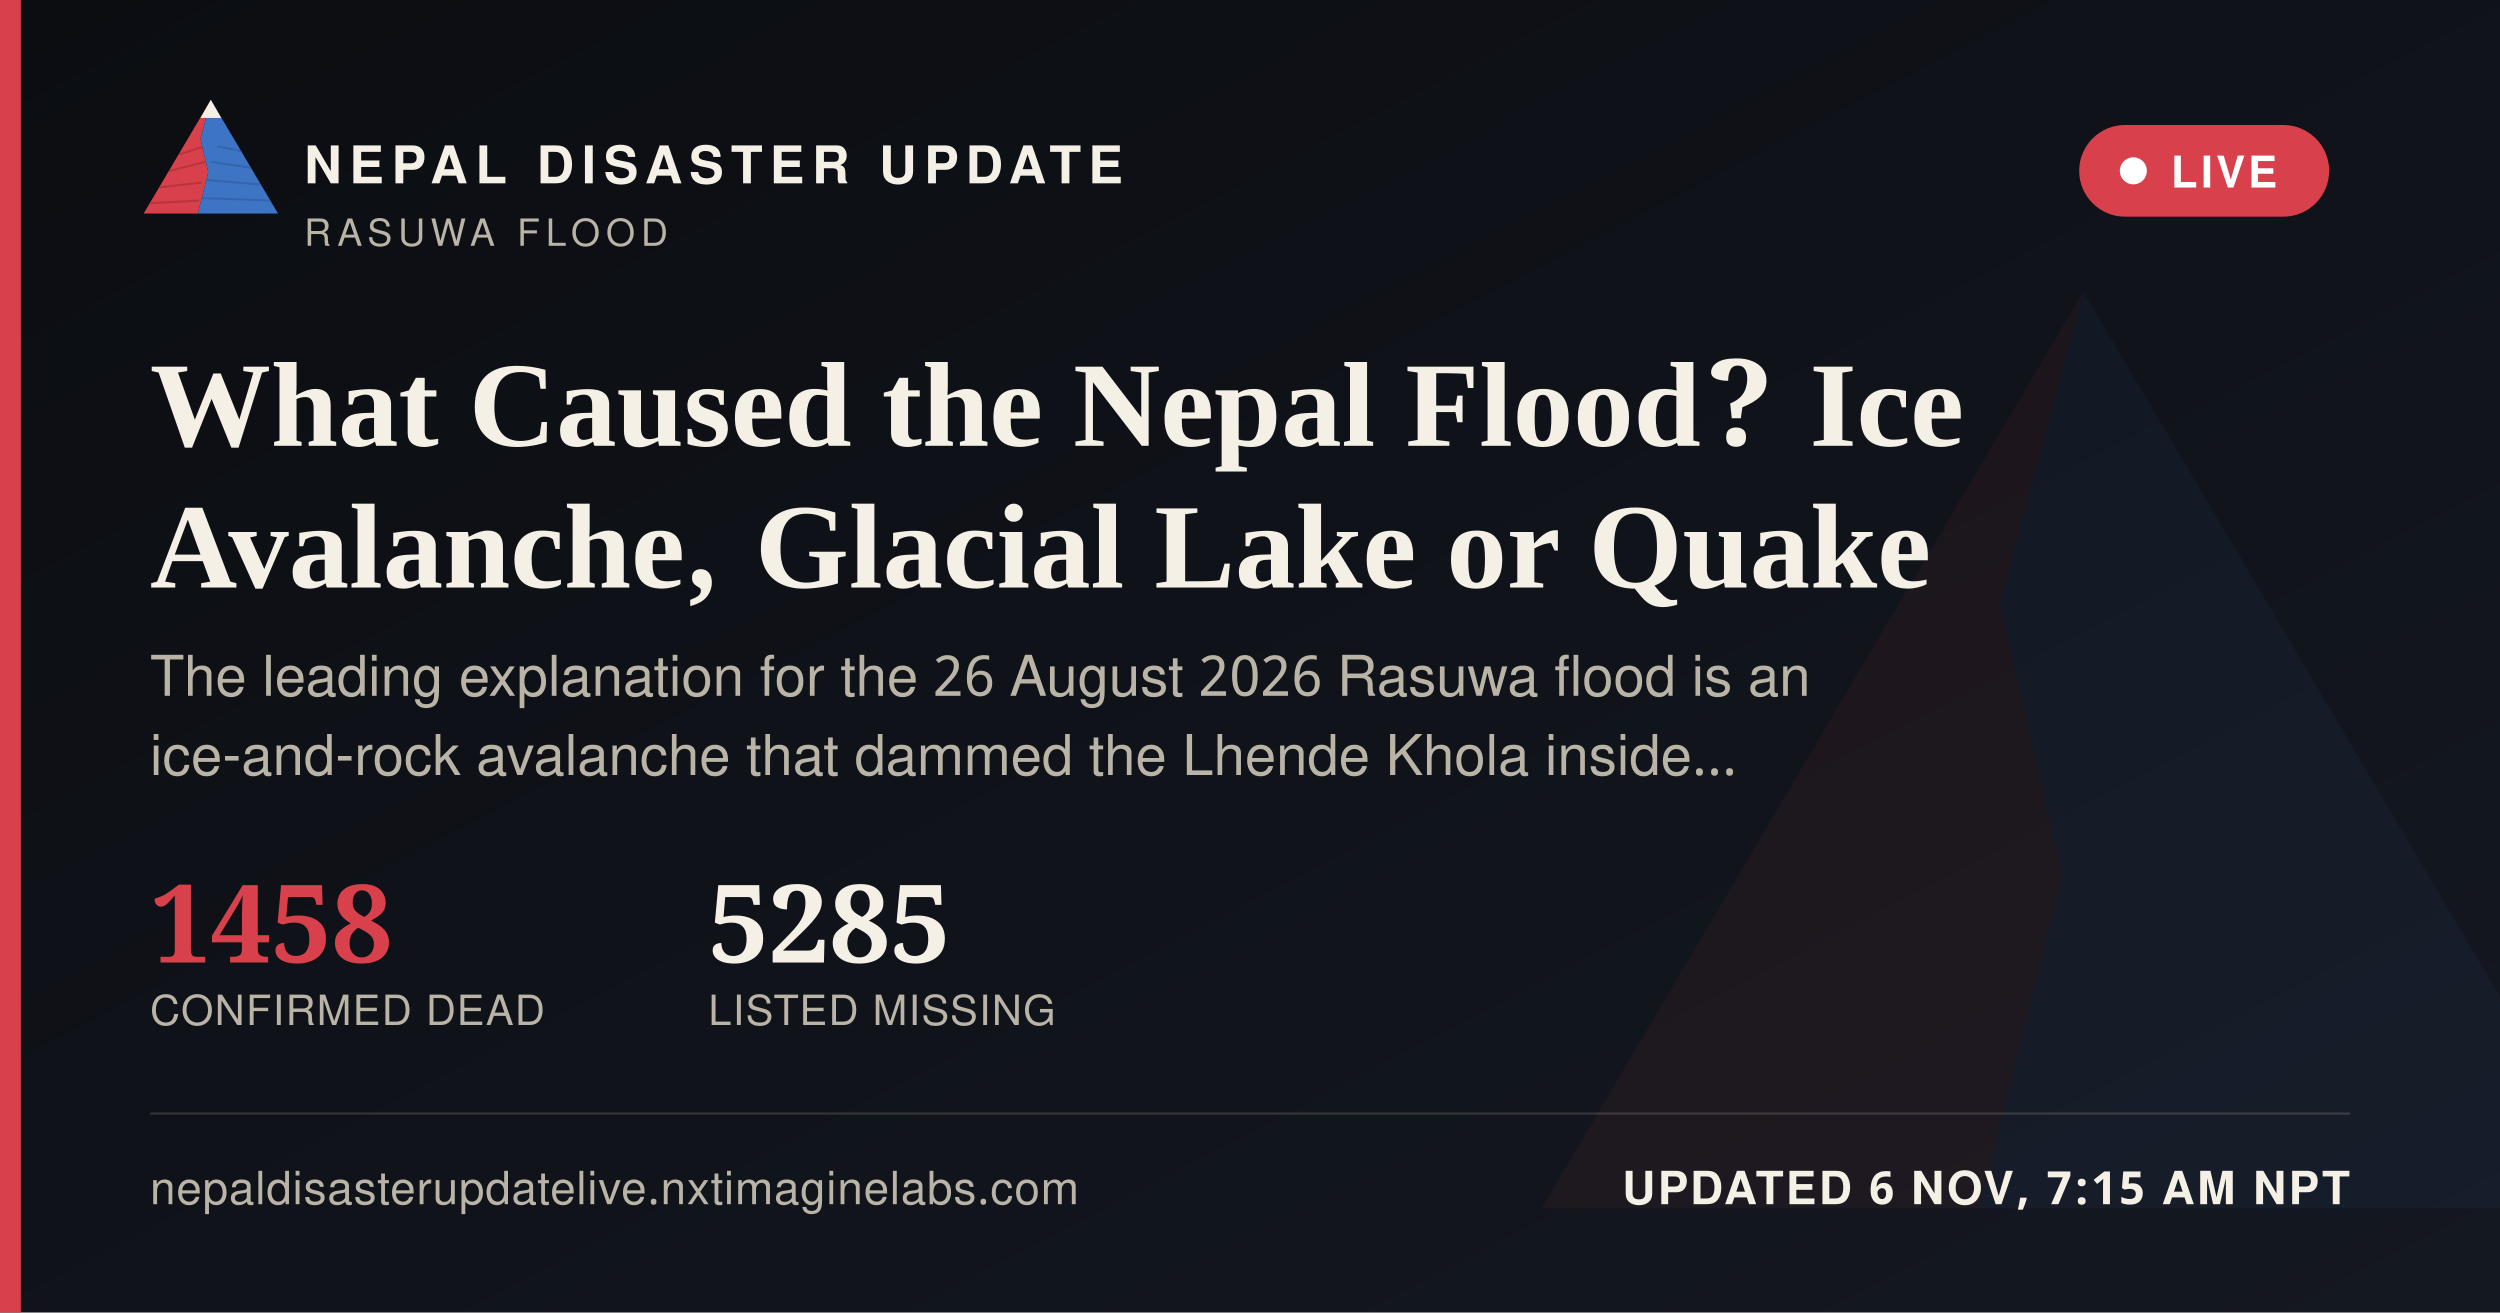
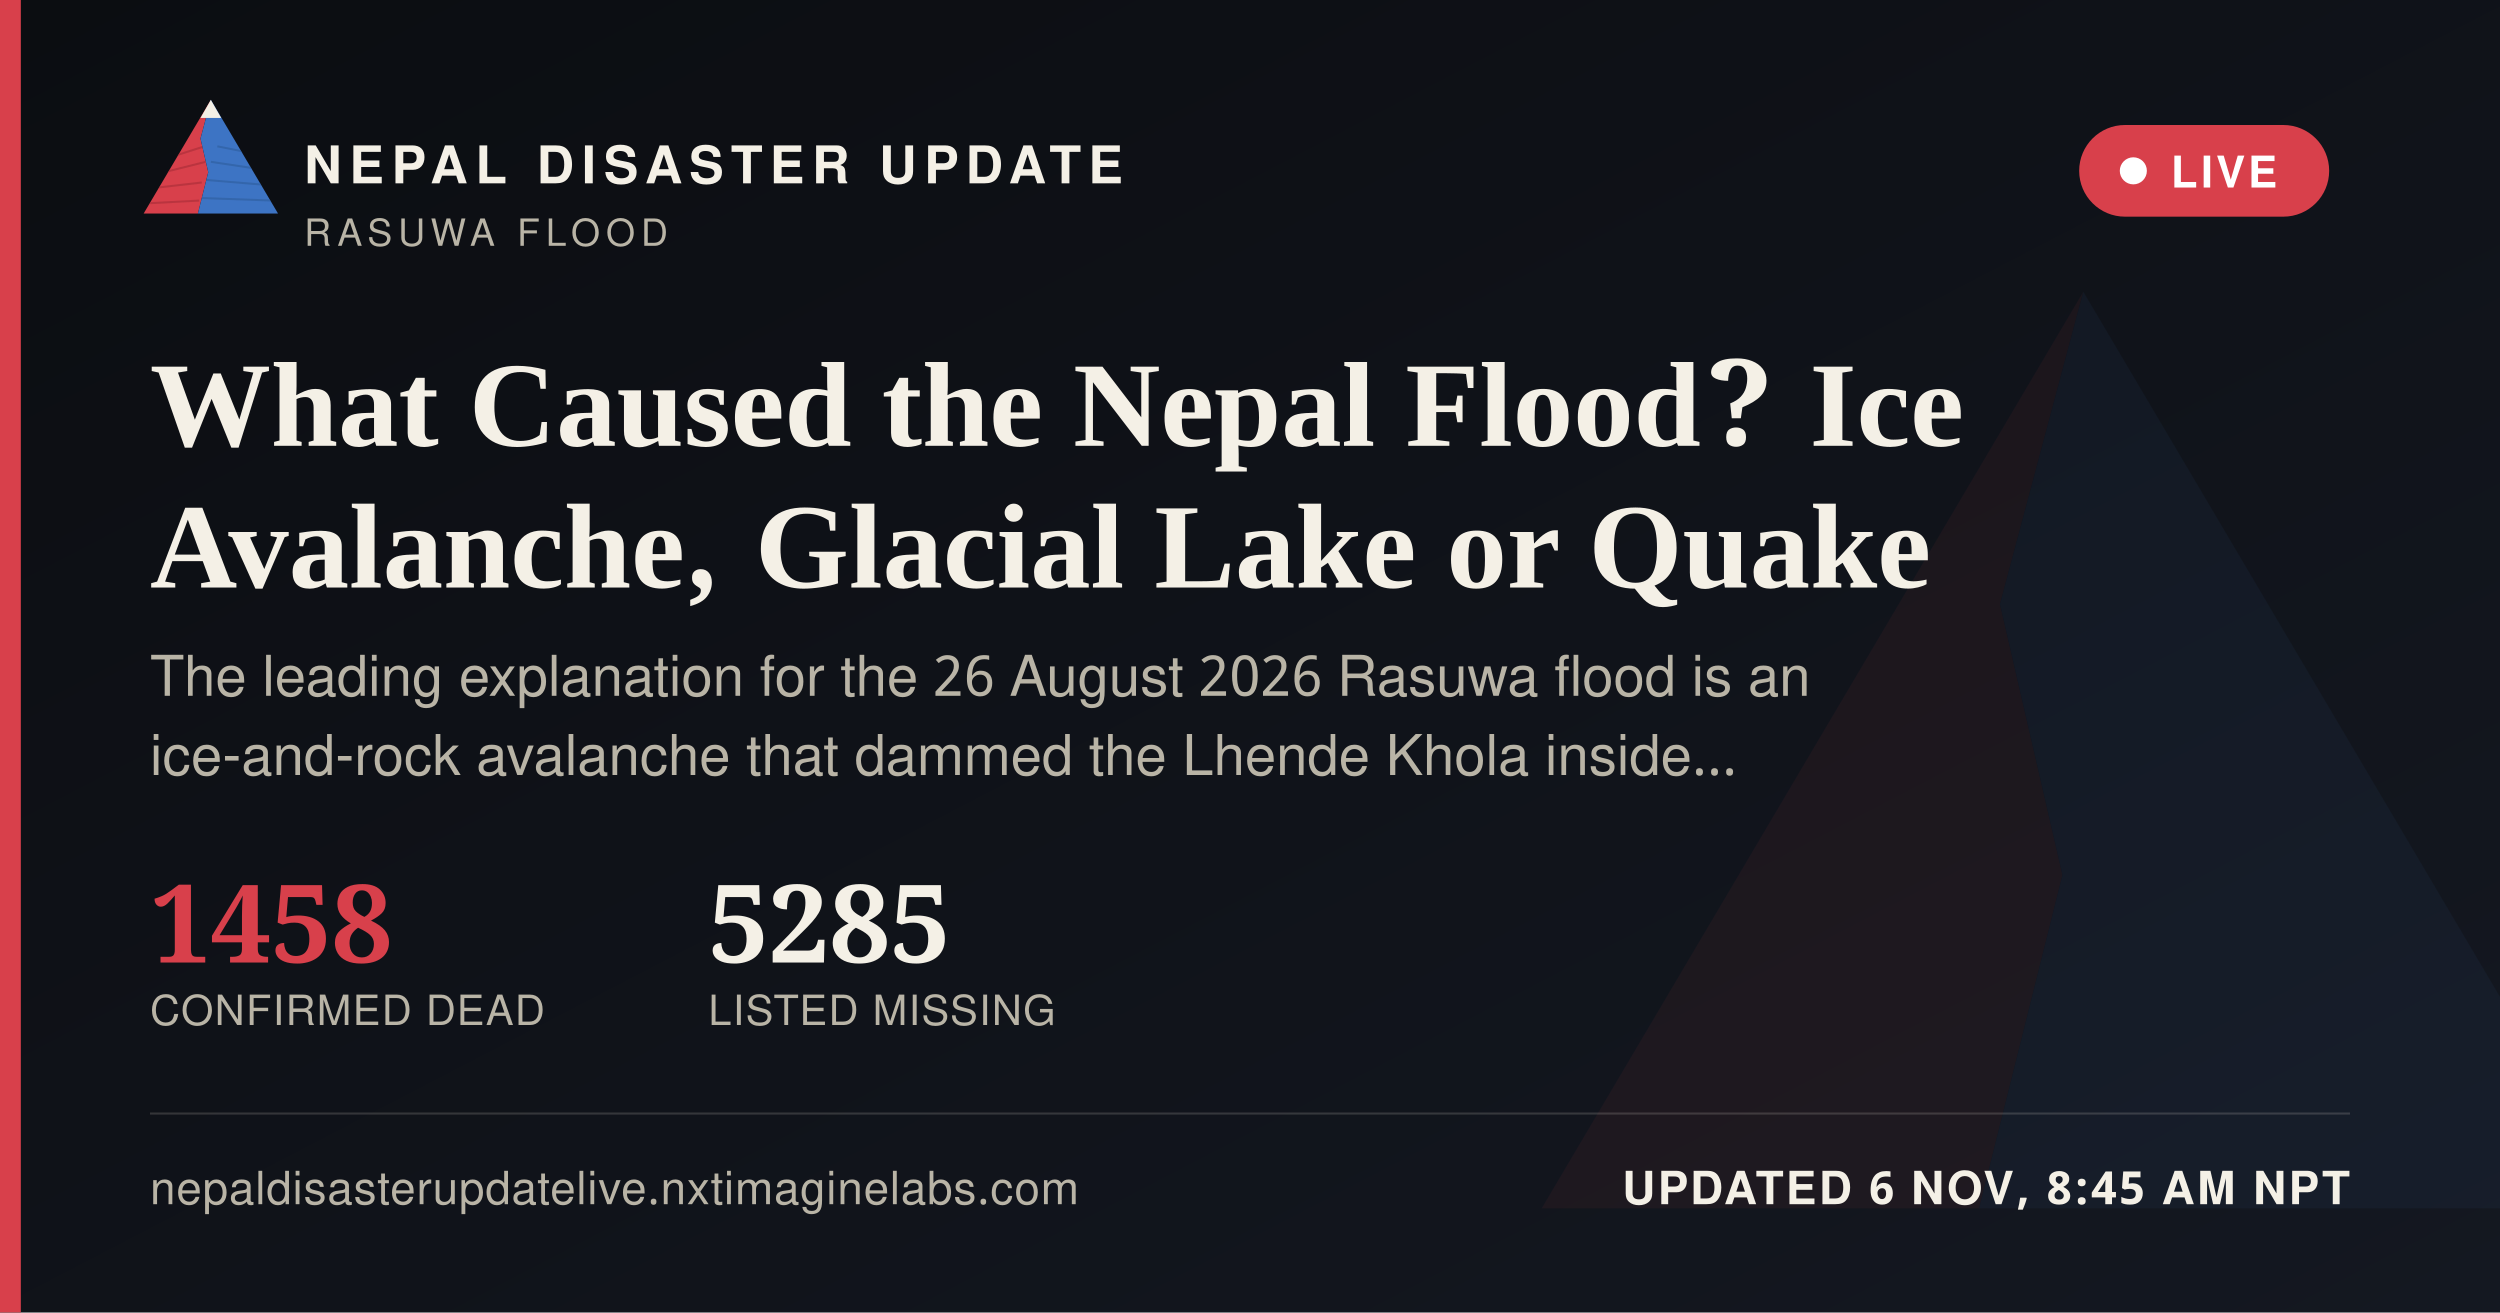
<svg xmlns="http://www.w3.org/2000/svg" width="1200" height="630" viewBox="0 0 1200 630">
  <defs>
    <linearGradient id="ogbg" x1="0" y1="0" x2="1" y2="1">
      <stop offset="0" stop-color="#0B0D11" />
      <stop offset="1" stop-color="#141821" />
    </linearGradient>
  </defs>
  <rect width="1200" height="630" fill="url(#ogbg)" />
  <g transform="translate(700,60) scale(5)" opacity="0.06">
    <polygon points="60,16 52,46 58,72 50,104 8,104" fill="#D8404B" />
    <polygon points="60,16 112,104 50,104 58,72 52,46" fill="#3D74C4" />
  </g>
  <rect x="0" y="0" width="10" height="630" fill="#D8404B" />
  <g transform="translate(64,38) scale(0.62)">
    <g>
      <defs>
        <clipPath id="ogLc">
          <polygon points="60,16 52,46 58,72 50,104 8,104" />
        </clipPath>
        <clipPath id="ogRc">
          <polygon points="60,16 112,104 50,104 58,72 52,46" />
        </clipPath>
      </defs>
      <polygon points="60,16 52,46 58,72 50,104 8,104" fill="#D8404B" />
      <g clip-path="url(#ogLc)" stroke="#A32A34" stroke-width="1.6" fill="none" opacity="0.55">
        <path d="M30,60 L55,52" />
        <path d="M24,72 L56,64" />
        <path d="M18,84 L53,80" />
        <path d="M13,96 L51,94" />
      </g>
      <polygon points="60,16 112,104 50,104 58,72 52,46" fill="#3D74C4" />
      <g clip-path="url(#ogRc)" stroke="#2A5793" stroke-width="1.6" fill="none" opacity="0.5">
        <path d="M65,52 L95,58" />
        <path d="M60,64 L100,70" />
        <path d="M56,78 L104,82" />
        <path d="M52,92 L108,94" />
      </g>
      <polygon points="60,16 52,30 68,30" fill="#F4F0E6" />
    </g>
  </g>
  <text x="146" y="88" font-family="'Public Sans', 'Noto Sans Devanagari', 'Helvetica Neue', Helvetica, Arial, sans-serif" font-size="25" font-weight="800" letter-spacing="3.6" fill="#F4F0E6">NEPAL DISASTER UPDATE</text>
  <text x="146" y="118" font-family="'Public Sans', 'Noto Sans Devanagari', 'Helvetica Neue', Helvetica, Arial, sans-serif" font-size="18" letter-spacing="2.8" fill="#B9B4A6">RASUWA FLOOD</text>
  <g>
    <rect x="998" y="60" width="120" height="44" rx="22" fill="#D8404B" stroke="none" />
    <circle cx="1024" cy="82" r="6.5" fill="#FFFFFF" />
    <text x="1042" y="90" font-family="'Public Sans', 'Noto Sans Devanagari', 'Helvetica Neue', Helvetica, Arial, sans-serif" font-size="21" font-weight="700" letter-spacing="1.6" fill="#FFFFFF">LIVE</text>
  </g>
  <text x="72" y="214" font-family="Newsreader, 'Noto Serif Devanagari', Georgia, 'Times New Roman', serif" font-size="58" font-weight="600" fill="#F4F0E6">What Caused the Nepal Flood? Ice</text>
  <text x="72" y="282" font-family="Newsreader, 'Noto Serif Devanagari', Georgia, 'Times New Roman', serif" font-size="58" font-weight="600" fill="#F4F0E6">Avalanche, Glacial Lake or Quake</text>
  <text x="72" y="334" font-family="'Public Sans', 'Noto Sans Devanagari', 'Helvetica Neue', Helvetica, Arial, sans-serif" font-size="27" fill="#B9B4A6">The leading explanation for the 26 August 2026 Rasuwa flood is an</text>
  <text x="72" y="372" font-family="'Public Sans', 'Noto Sans Devanagari', 'Helvetica Neue', Helvetica, Arial, sans-serif" font-size="27" fill="#B9B4A6">ice-and-rock avalanche that dammed the Lhende Khola inside…</text>
  <g transform="translate(72,462)">
    <text x="0" y="0" font-family="Newsreader, 'Noto Serif Devanagari', Georgia, 'Times New Roman', serif" font-size="52" font-weight="600" fill="#D8404B">1458</text>
    <text x="0" y="30" font-family="'Public Sans', 'Noto Sans Devanagari', 'Helvetica Neue', Helvetica, Arial, sans-serif" font-size="20" letter-spacing="0.6" fill="#B9B4A6">CONFIRMED DEAD</text>
    <text x="268" y="0" font-family="Newsreader, 'Noto Serif Devanagari', Georgia, 'Times New Roman', serif" font-size="52" font-weight="600" fill="#F4F0E6">5285</text>
    <text x="268" y="30" font-family="'Public Sans', 'Noto Sans Devanagari', 'Helvetica Neue', Helvetica, Arial, sans-serif" font-size="20" letter-spacing="0.6" fill="#B9B4A6">LISTED MISSING</text>
  </g>
  <rect x="72" y="534" width="1056" height="1" fill="rgba(244,240,230,0.16)" />
  <text x="72" y="578" font-family="'Public Sans', 'Noto Sans Devanagari', 'Helvetica Neue', Helvetica, Arial, sans-serif" font-size="22" fill="#B9B4A6" letter-spacing="0.4">nepaldisasterupdatelive.nxtimaginelabs.com</text>
-   <text x="1128" y="578" text-anchor="end" font-family="'Public Sans', 'Noto Sans Devanagari', 'Helvetica Neue', Helvetica, Arial, sans-serif" font-size="22" font-weight="700" letter-spacing="1.2" fill="#F4F0E6">UPDATED 6 NOV, 7:15 AM NPT</text>
+   <text x="1128" y="578" text-anchor="end" font-family="'Public Sans', 'Noto Sans Devanagari', 'Helvetica Neue', Helvetica, Arial, sans-serif" font-size="22" font-weight="700" letter-spacing="1.2" fill="#F4F0E6">UPDATED 6 NOV, 8:45 AM NPT</text>
</svg>
